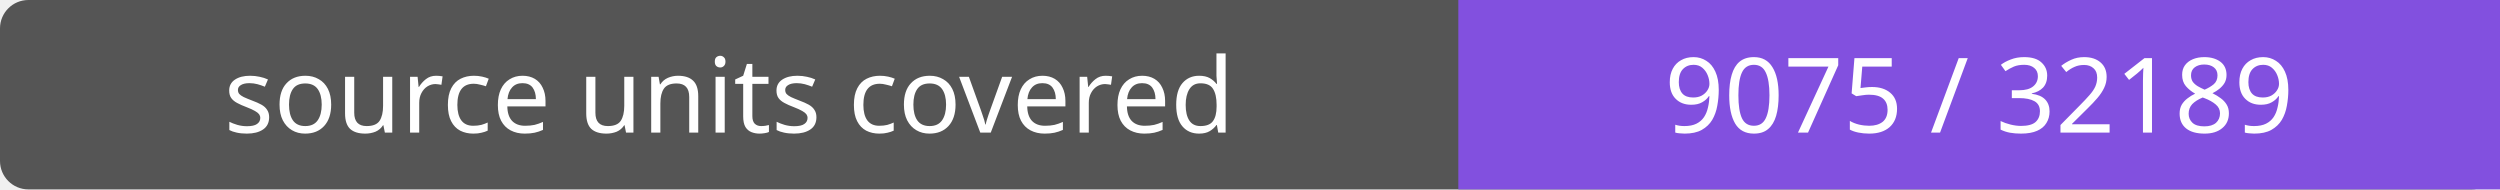
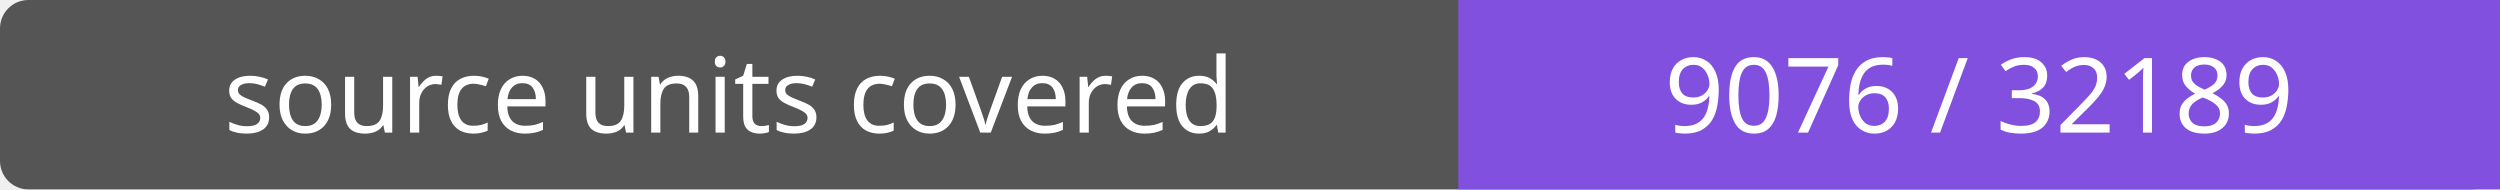
- <svg xmlns="http://www.w3.org/2000/svg" width="264" height="20" role="img" aria-label="source units covered: 9075 / 32189">
+ <svg xmlns="http://www.w3.org/2000/svg" width="264" height="20" role="img" aria-label="source units covered: 9076 / 32189">
  <rect width="264" height="20" rx="3" fill="#555" />
  <path fill="#8250df" d="M154 0h110v20H154z" />
  <g fill="#fff" text-anchor="middle" font-family="Verdana,sans-serif" font-size="11">
    <text x="77.0" y="14">source units covered</text>
-     <text x="209.0" y="14">9075 / 32189</text>
+     <text x="209.0" y="14">9076 / 32189</text>
  </g>
</svg>
